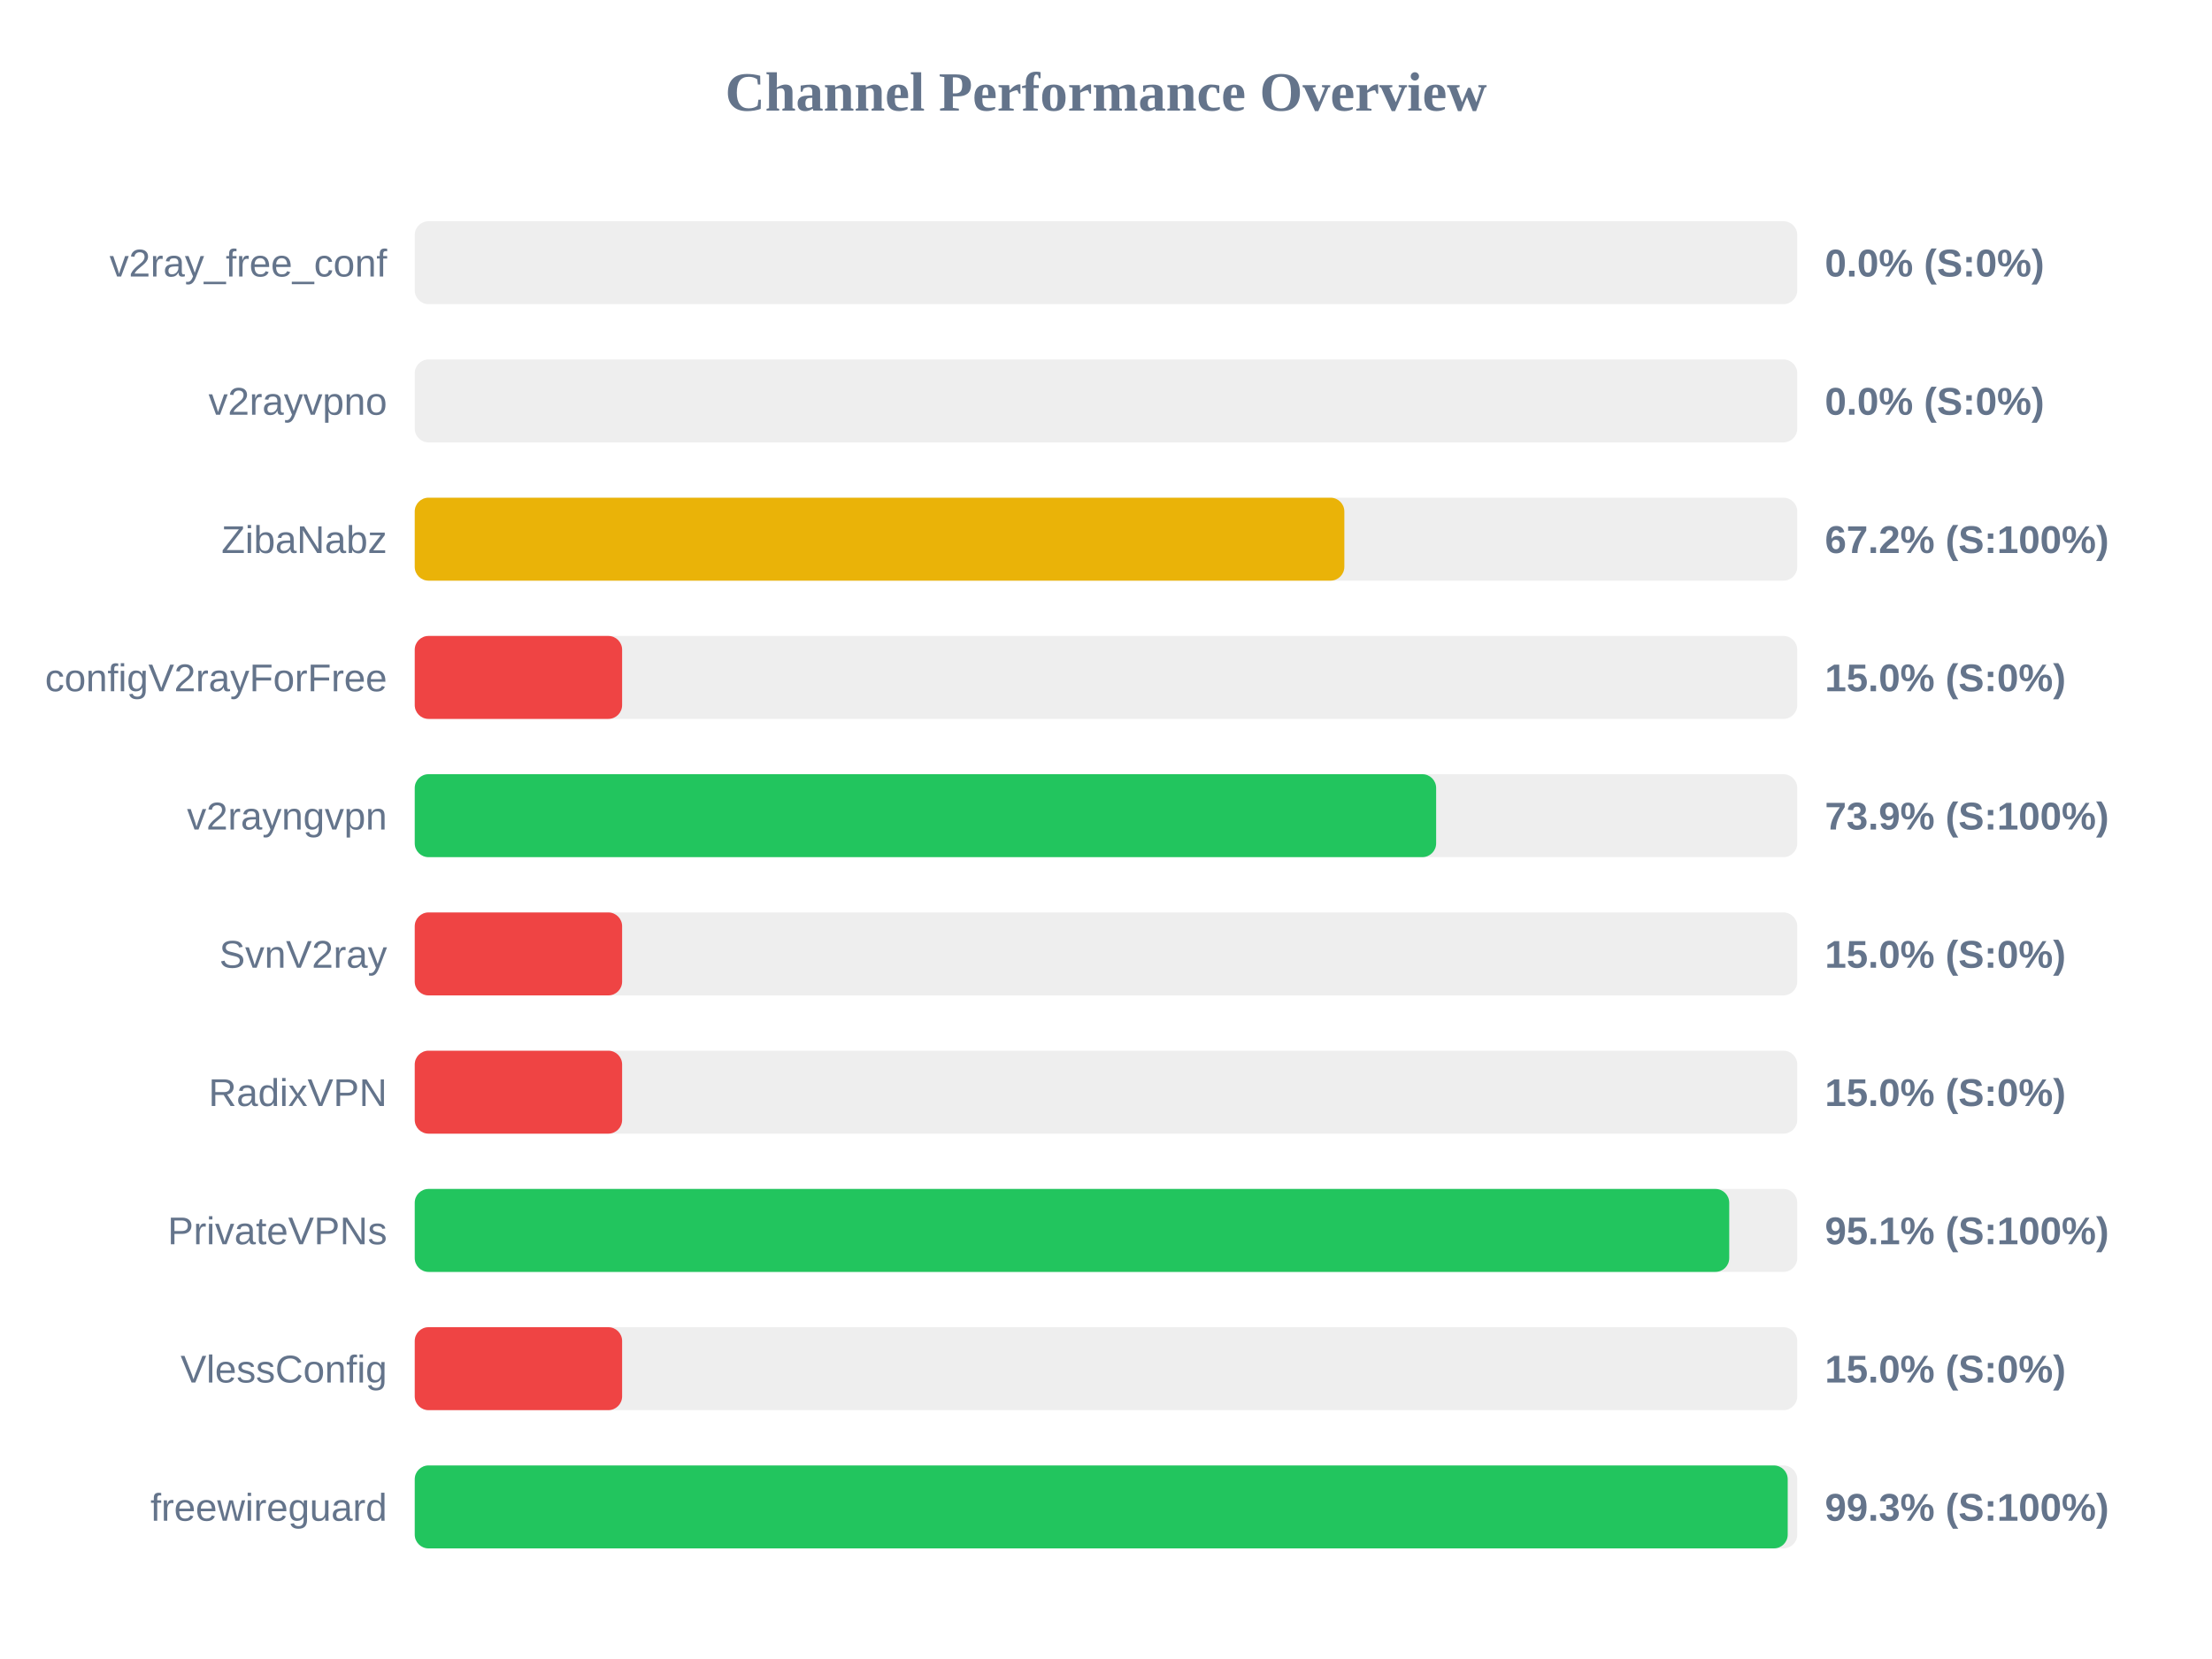
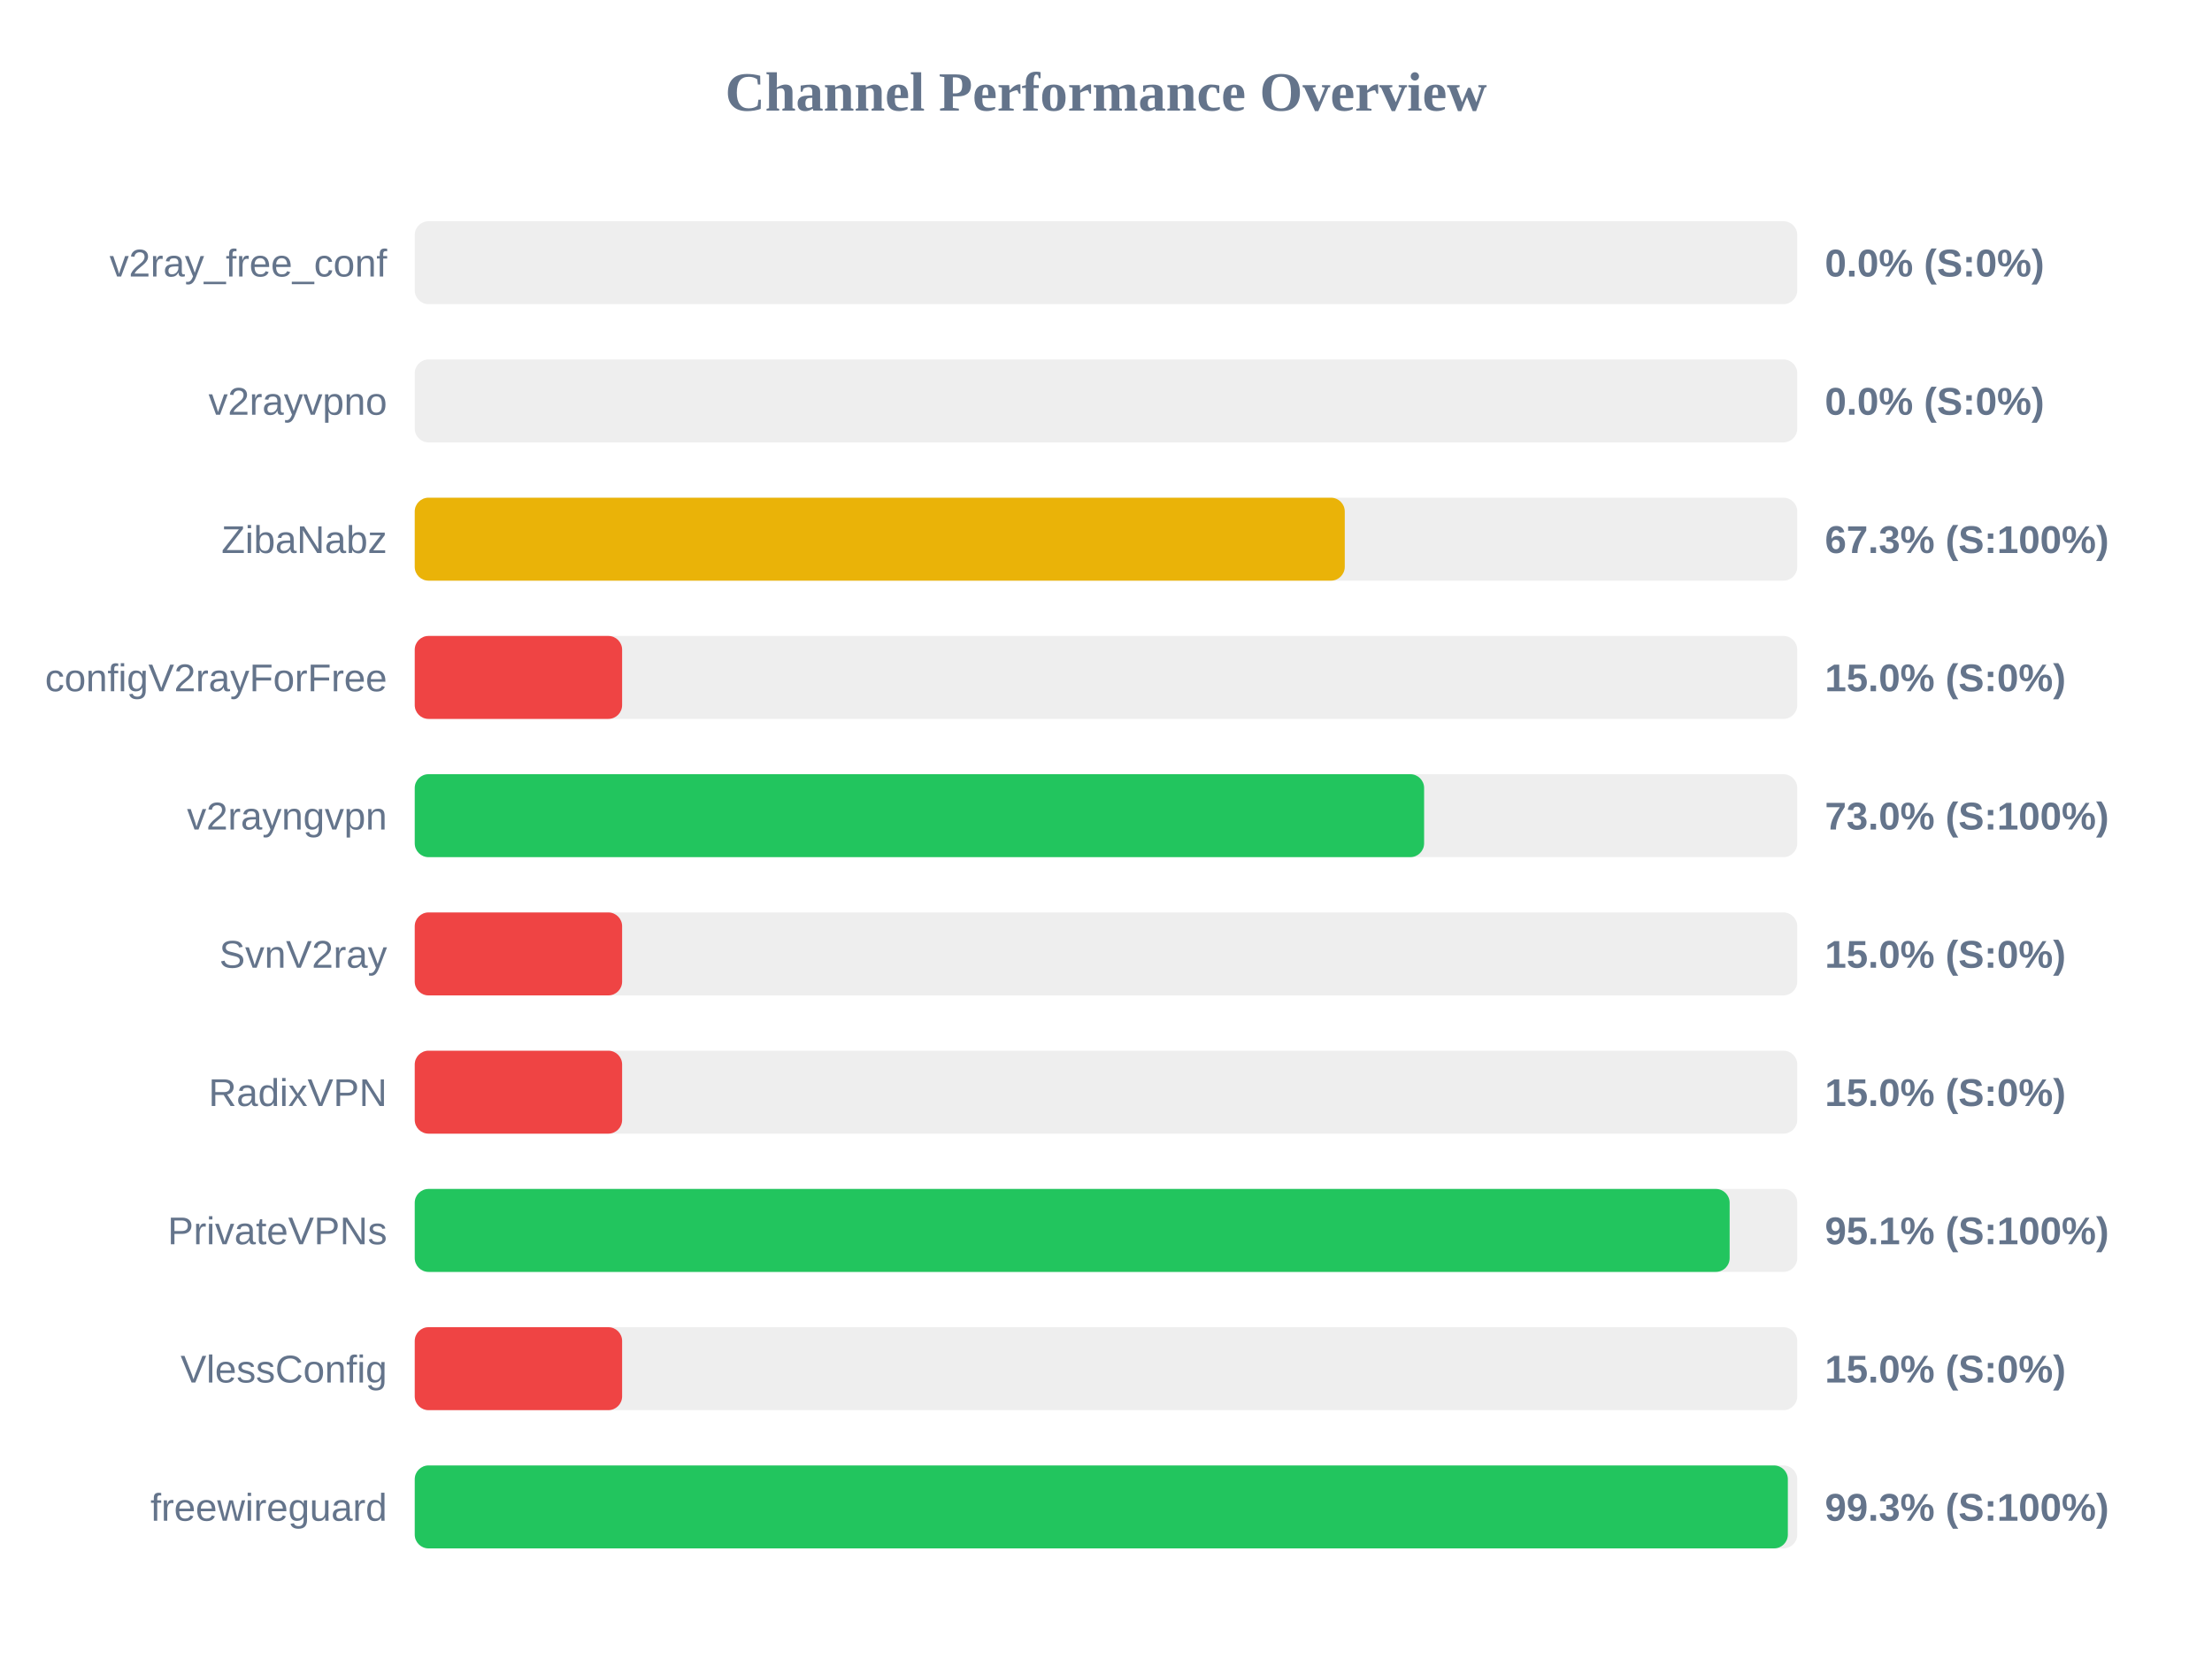
<svg xmlns="http://www.w3.org/2000/svg" width="800" height="600" version="1.1">
  <style>
        .row { font: 14px Arial; fill: #64748b; }
        .score { font: bold 14px Arial; fill: #64748b; }
    </style>
  <text x="400" y="40" text-anchor="middle" font-size="20px" font-weight="bold" fill="#64748b">Channel Performance Overview</text>
  <rect x="150" y="80" width="500" height="30" fill="#eee" rx="5" />
  <rect x="150" y="80" width="0.0" height="30" fill="#ef4444" rx="5" />
  <text x="140" y="100" text-anchor="end" class="row">v2ray_free_conf</text>
  <text x="660" y="100" text-anchor="start" class="score">0.0% (S:0%)</text>
  <rect x="150" y="130" width="500" height="30" fill="#eee" rx="5" />
  <rect x="150" y="130" width="0.0" height="30" fill="#ef4444" rx="5" />
  <text x="140" y="150" text-anchor="end" class="row">v2rayvpno</text>
  <text x="660" y="150" text-anchor="start" class="score">0.0% (S:0%)</text>
  <rect x="150" y="180" width="500" height="30" fill="#eee" rx="5" />
-   <rect x="150" y="180" width="336.2" height="30" fill="#eab308" rx="5" />
+   <rect x="150" y="180" width="336.35" height="30" fill="#eab308" rx="5" />
  <text x="140" y="200" text-anchor="end" class="row">ZibaNabz</text>
-   <text x="660" y="200" text-anchor="start" class="score">67.2% (S:100%)</text>
+   <text x="660" y="200" text-anchor="start" class="score">67.3% (S:100%)</text>
  <rect x="150" y="230" width="500" height="30" fill="#eee" rx="5" />
  <rect x="150" y="230" width="75.0" height="30" fill="#ef4444" rx="5" />
  <text x="140" y="250" text-anchor="end" class="row">configV2rayForFree</text>
  <text x="660" y="250" text-anchor="start" class="score">15.0% (S:0%)</text>
  <rect x="150" y="280" width="500" height="30" fill="#eee" rx="5" />
-   <rect x="150" y="280" width="369.4" height="30" fill="#22c55e" rx="5" />
+   <rect x="150" y="280" width="365.05" height="30" fill="#22c55e" rx="5" />
  <text x="140" y="300" text-anchor="end" class="row">v2rayngvpn</text>
-   <text x="660" y="300" text-anchor="start" class="score">73.9% (S:100%)</text>
+   <text x="660" y="300" text-anchor="start" class="score">73.0% (S:100%)</text>
  <rect x="150" y="330" width="500" height="30" fill="#eee" rx="5" />
  <rect x="150" y="330" width="75.0" height="30" fill="#ef4444" rx="5" />
  <text x="140" y="350" text-anchor="end" class="row">SvnV2ray</text>
  <text x="660" y="350" text-anchor="start" class="score">15.0% (S:0%)</text>
  <rect x="150" y="380" width="500" height="30" fill="#eee" rx="5" />
  <rect x="150" y="380" width="75.0" height="30" fill="#ef4444" rx="5" />
  <text x="140" y="400" text-anchor="end" class="row">RadixVPN</text>
  <text x="660" y="400" text-anchor="start" class="score">15.0% (S:0%)</text>
  <rect x="150" y="430" width="500" height="30" fill="#eee" rx="5" />
-   <rect x="150" y="430" width="475.4" height="30" fill="#22c55e" rx="5" />
+   <rect x="150" y="430" width="475.55" height="30" fill="#22c55e" rx="5" />
  <text x="140" y="450" text-anchor="end" class="row">PrivateVPNs</text>
  <text x="660" y="450" text-anchor="start" class="score">95.1% (S:100%)</text>
  <rect x="150" y="480" width="500" height="30" fill="#eee" rx="5" />
  <rect x="150" y="480" width="75.0" height="30" fill="#ef4444" rx="5" />
  <text x="140" y="500" text-anchor="end" class="row">VlessConfig</text>
  <text x="660" y="500" text-anchor="start" class="score">15.0% (S:0%)</text>
  <rect x="150" y="530" width="500" height="30" fill="#eee" rx="5" />
-   <rect x="150" y="530" width="496.55" height="30" fill="#22c55e" rx="5" />
+   <rect x="150" y="530" width="496.6" height="30" fill="#22c55e" rx="5" />
  <text x="140" y="550" text-anchor="end" class="row">freewireguard</text>
  <text x="660" y="550" text-anchor="start" class="score">99.3% (S:100%)</text>
</svg>
